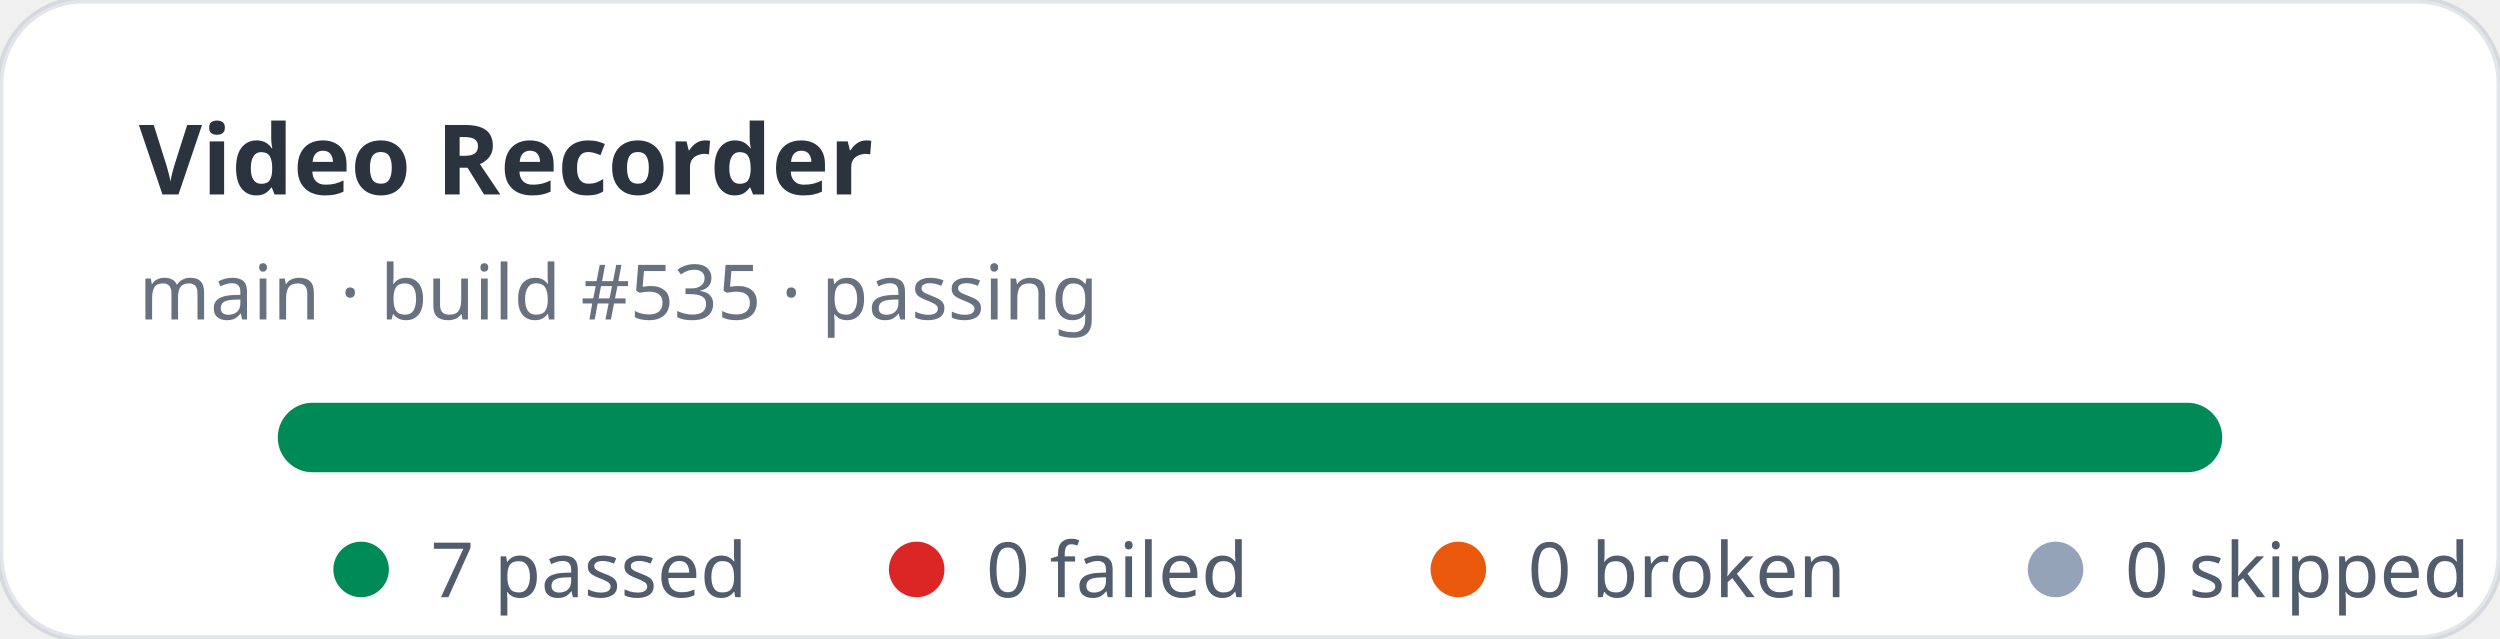
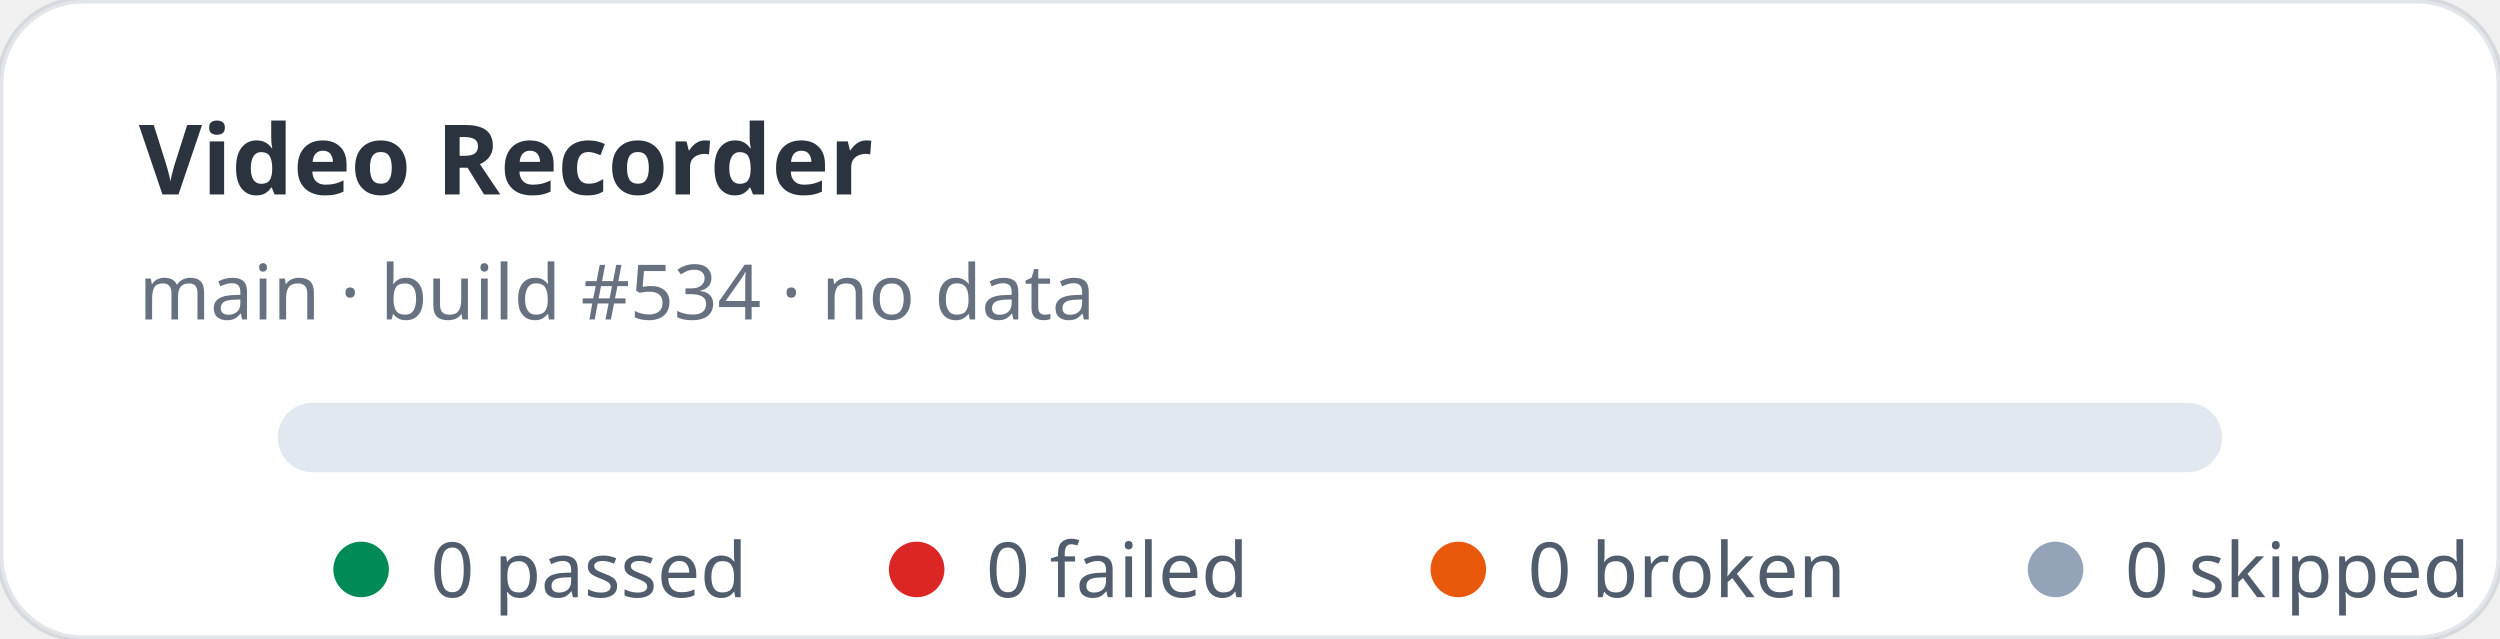
- <svg xmlns="http://www.w3.org/2000/svg" width="360" height="92" viewBox="0 0 360 92" role="img" aria-label="Video Recorder stats: 7 passed, 0 failed">
+ <svg xmlns="http://www.w3.org/2000/svg" width="360" height="92" viewBox="0 0 360 92" role="img" aria-label="Video Recorder stats: 0 passed, 0 failed">
  <rect width="360" height="92" rx="12" fill="#ffffff" stroke="rgba(11,48,86,0.12)" />
  <text x="20" y="28" fill="rgba(1,10,24,0.83)" font-family="ui-sans-serif,system-ui,sans-serif" font-size="14" font-weight="700">Video Recorder</text>
-   <text x="20" y="46" fill="rgba(2,19,44,0.6)" font-family="ui-sans-serif,system-ui,sans-serif" font-size="11">main · build #535 · passing</text>
+   <text x="20" y="46" fill="rgba(2,19,44,0.6)" font-family="ui-sans-serif,system-ui,sans-serif" font-size="11">main · build #534 · no data</text>
  <rect x="40" y="58" width="280" height="10" rx="5" fill="#e2e8f0" />
-   <rect x="40" y="58" width="280" height="10" rx="5" fill="#008a56" />
  <g font-family="ui-sans-serif,system-ui,sans-serif" font-size="11" fill="rgba(1,18,40,0.68)">
    <circle cx="52" cy="82" r="4" fill="#008a56" />
-     <text x="62" y="86">7 passed</text>
+     <text x="62" y="86">0 passed</text>
    <circle cx="132" cy="82" r="4" fill="#dc2626" />
    <text x="142" y="86">0 failed</text>
    <circle cx="210" cy="82" r="4" fill="#ea580c" />
    <text x="220" y="86">0 broken</text>
    <circle cx="296" cy="82" r="4" fill="#94a3b8" />
    <text x="306" y="86">0 skipped</text>
  </g>
</svg>
